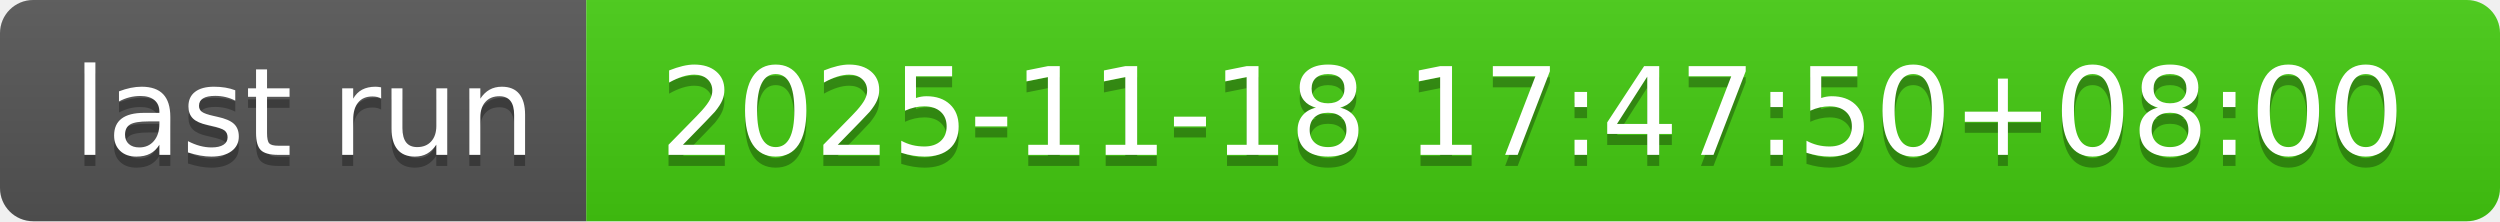
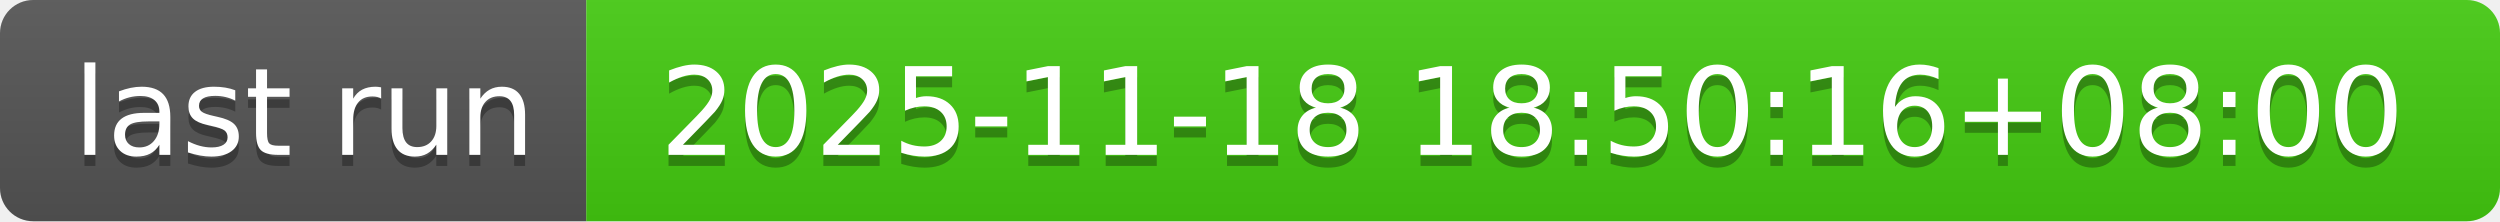
- <svg xmlns="http://www.w3.org/2000/svg" width="226" height="20" role="img" aria-label="last run: 2025-11-18 17:47:50+08:00">
+ <svg xmlns="http://www.w3.org/2000/svg" width="226" height="20" role="img" aria-label="last run: 2025-11-18 18:50:16+08:00">
  <linearGradient id="s" x2="0" y2="100%">
    <stop offset="0" stop-color="#bbb" stop-opacity=".1" />
    <stop offset="1" stop-opacity=".1" />
  </linearGradient>
  <clipPath id="r">
    <rect width="226" height="20" rx="3" fill="#fff" />
  </clipPath>
  <g clip-path="url(#r)">
    <rect width="53" height="20" fill="#555" />
    <rect x="53" width="173" height="20" fill="#4c1" />
    <rect width="226" height="20" fill="url(#s)" />
  </g>
  <g fill="#fff" text-anchor="middle" font-family="Verdana,Geneva,DejaVu Sans,sans-serif" text-rendering="geometricPrecision" font-size="110">
    <text aria-hidden="true" x="275" y="150" fill="#010101" fill-opacity=".3" transform="scale(.1)" textLength="430">last run</text>
    <text x="275" y="140" transform="scale(.1)" fill="#fff" textLength="430">last run</text>
-     <text aria-hidden="true" x="1385" y="150" fill="#010101" fill-opacity=".3" transform="scale(.1)" textLength="1630">2025-11-18 17:47:50+08:00</text>
-     <text x="1385" y="140" transform="scale(.1)" fill="#fff" textLength="1630">2025-11-18 17:47:50+08:00</text>
+     <text aria-hidden="true" x="1385" y="150" fill="#010101" fill-opacity=".3" transform="scale(.1)" textLength="1630">2025-11-18 18:50:16+08:00</text>
+     <text x="1385" y="140" transform="scale(.1)" fill="#fff" textLength="1630">2025-11-18 18:50:16+08:00</text>
  </g>
</svg>
